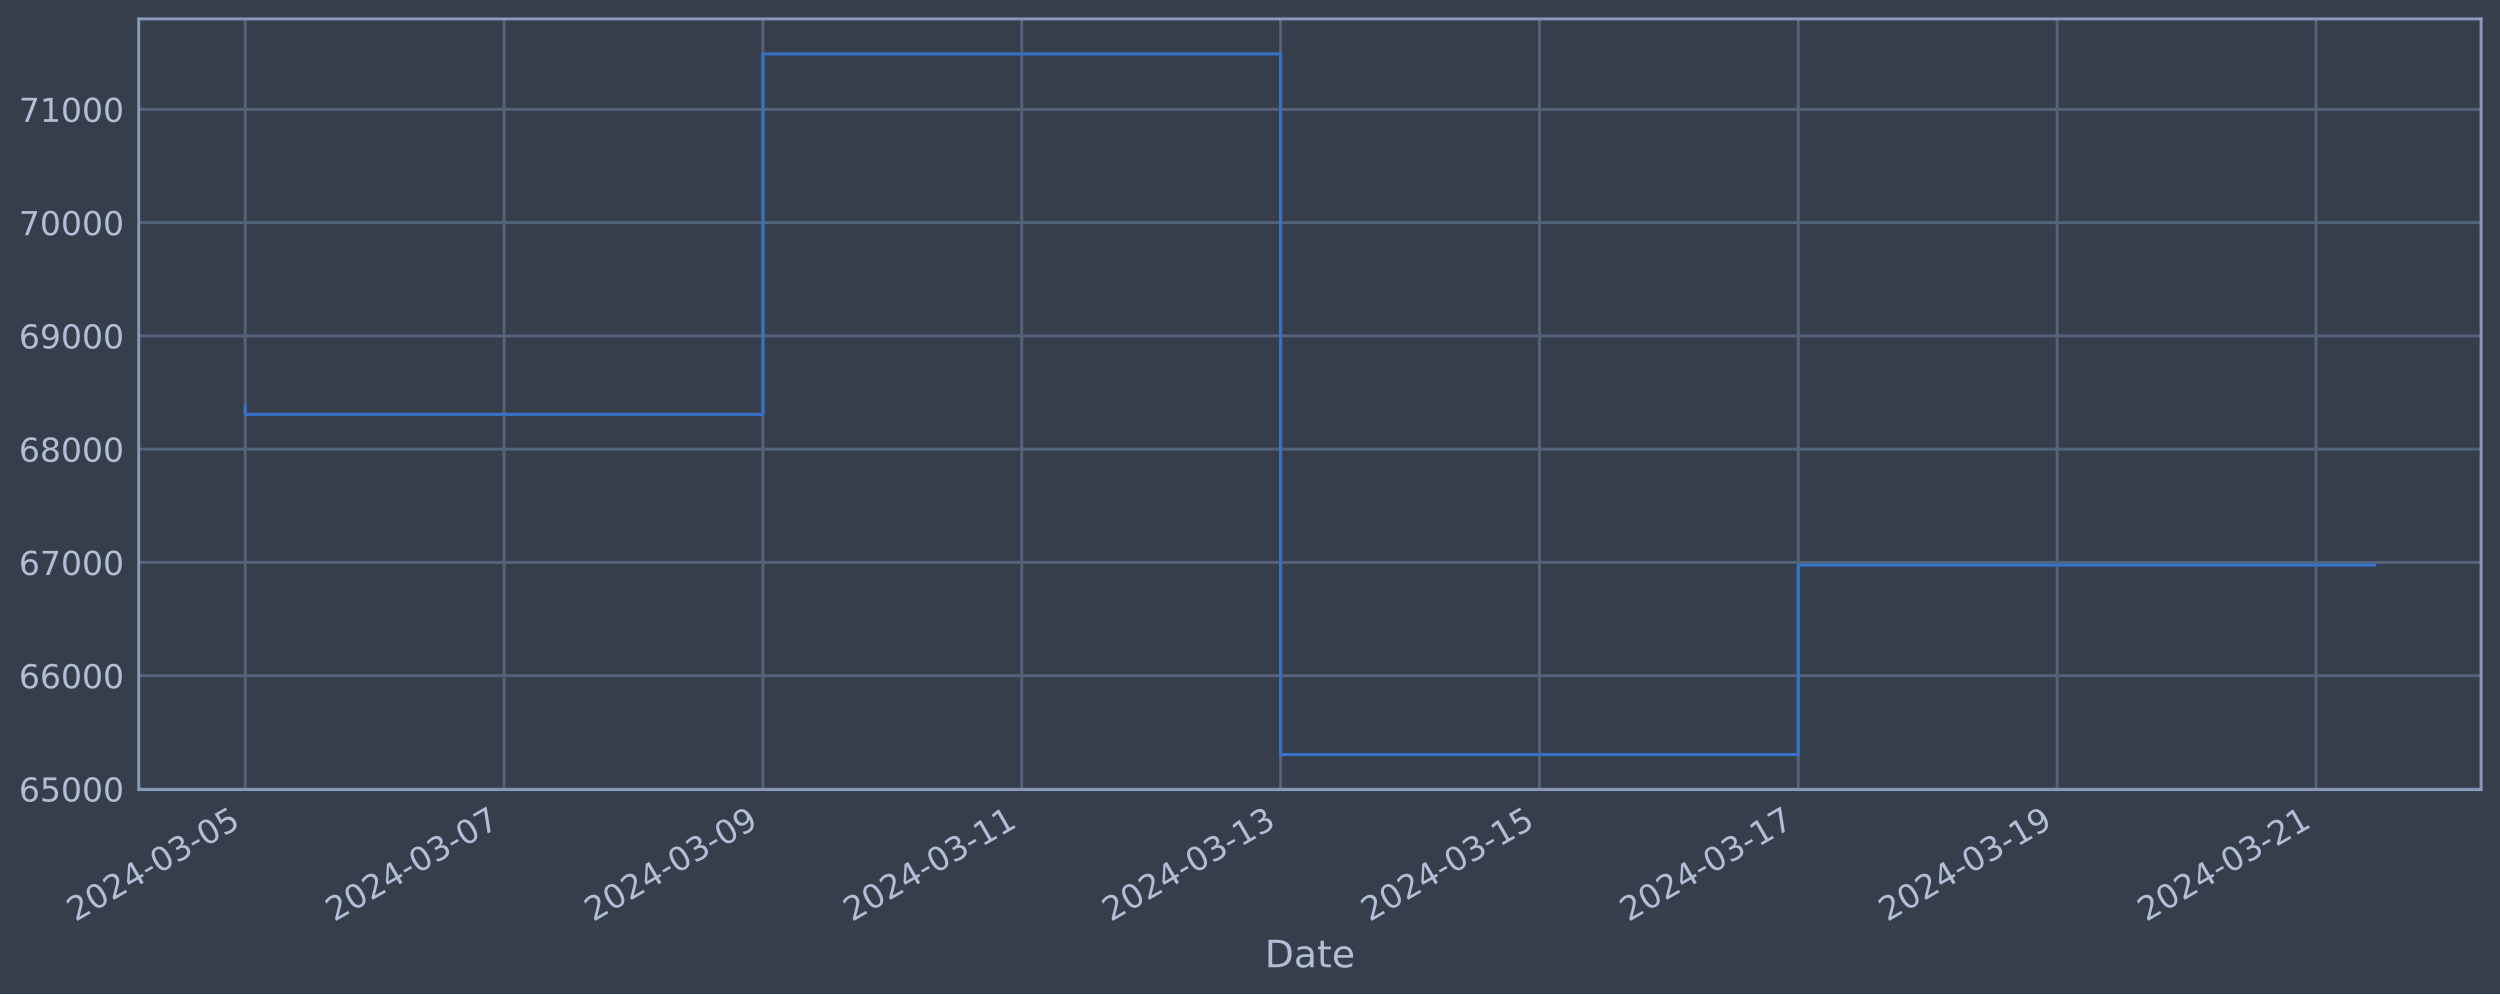
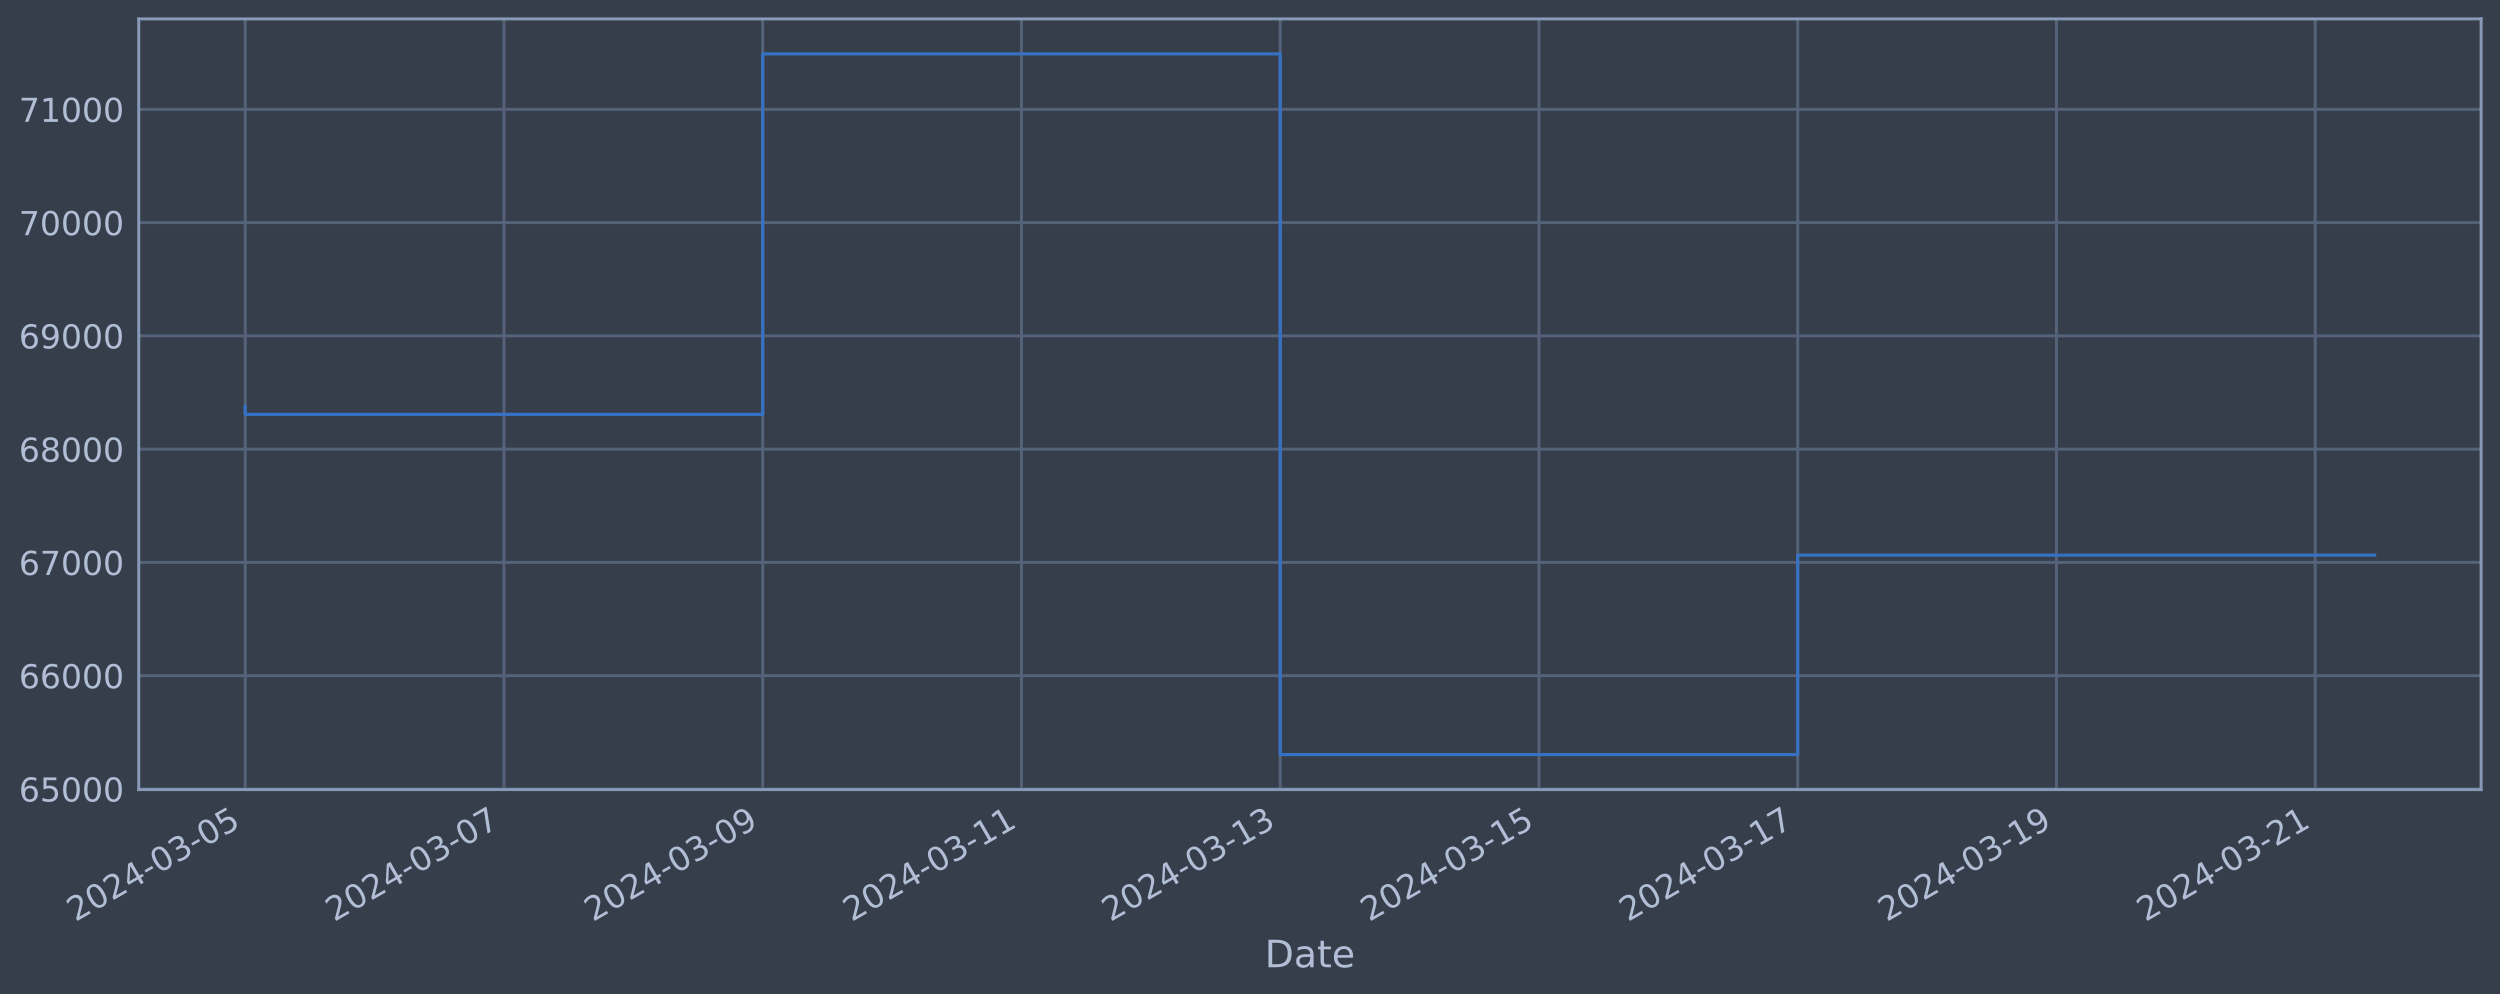
<svg xmlns="http://www.w3.org/2000/svg" xmlns:xlink="http://www.w3.org/1999/xlink" width="952.884pt" height="378.87pt" viewBox="0 0 952.884 378.87" version="1.1">
  <defs>
    <style type="text/css">*{stroke-linejoin: round; stroke-linecap: butt}</style>
  </defs>
  <g id="figure_1">
    <g id="patch_1">
      <path d="M 0 378.87  L 952.884 378.87  L 952.884 0  L 0 0  z " style="fill: #373e4b" />
    </g>
    <g id="axes_1">
      <g id="patch_2">
        <path d="M 52.884 300.96  L 945.684 300.96  L 945.684 7.2  L 52.884 7.2  z " style="fill: #373e4b" />
      </g>
      <g id="matplotlib.axis_1">
        <g id="xtick_1">
          <g id="line2d_1">
-             <path d="M 93.466 300.96  L 93.466 7.2  " clip-path="url(#p2ed1cc7c8b)" style="fill: none; stroke: #546379; stroke-width: 1.12; stroke-linecap: square" />
+             <path d="M 93.466 300.96  L 93.466 7.2  " clip-path="url(#p59d9c8da3f)" style="fill: none; stroke: #546379; stroke-width: 1.12; stroke-linecap: square" />
          </g>
          <g id="line2d_2" />
          <g id="text_1">
            <g style="fill: #b1bed6" transform="translate(28.74006 351.4642) rotate(-30) scale(0.126 -0.126)">
              <defs>
                <path id="DejaVuSans-32" d="M 1228 531  L 3431 531  L 3431 0  L 469 0  L 469 531  Q 828 903 1448 1529  Q 2069 2156 2228 2338  Q 2531 2678 2651 2914  Q 2772 3150 2772 3378  Q 2772 3750 2511 3984  Q 2250 4219 1831 4219  Q 1534 4219 1204 4116  Q 875 4013 500 3803  L 500 4441  Q 881 4594 1212 4672  Q 1544 4750 1819 4750  Q 2544 4750 2975 4387  Q 3406 4025 3406 3419  Q 3406 3131 3298 2873  Q 3191 2616 2906 2266  Q 2828 2175 2409 1742  Q 1991 1309 1228 531  z " transform="scale(0.015625)" />
                <path id="DejaVuSans-30" d="M 2034 4250  Q 1547 4250 1301 3770  Q 1056 3291 1056 2328  Q 1056 1369 1301 889  Q 1547 409 2034 409  Q 2525 409 2770 889  Q 3016 1369 3016 2328  Q 3016 3291 2770 3770  Q 2525 4250 2034 4250  z M 2034 4750  Q 2819 4750 3233 4129  Q 3647 3509 3647 2328  Q 3647 1150 3233 529  Q 2819 -91 2034 -91  Q 1250 -91 836 529  Q 422 1150 422 2328  Q 422 3509 836 4129  Q 1250 4750 2034 4750  z " transform="scale(0.015625)" />
                <path id="DejaVuSans-34" d="M 2419 4116  L 825 1625  L 2419 1625  L 2419 4116  z M 2253 4666  L 3047 4666  L 3047 1625  L 3713 1625  L 3713 1100  L 3047 1100  L 3047 0  L 2419 0  L 2419 1100  L 313 1100  L 313 1709  L 2253 4666  z " transform="scale(0.015625)" />
                <path id="DejaVuSans-2d" d="M 313 2009  L 1997 2009  L 1997 1497  L 313 1497  L 313 2009  z " transform="scale(0.015625)" />
                <path id="DejaVuSans-33" d="M 2597 2516  Q 3050 2419 3304 2112  Q 3559 1806 3559 1356  Q 3559 666 3084 287  Q 2609 -91 1734 -91  Q 1441 -91 1130 -33  Q 819 25 488 141  L 488 750  Q 750 597 1062 519  Q 1375 441 1716 441  Q 2309 441 2620 675  Q 2931 909 2931 1356  Q 2931 1769 2642 2001  Q 2353 2234 1838 2234  L 1294 2234  L 1294 2753  L 1863 2753  Q 2328 2753 2575 2939  Q 2822 3125 2822 3475  Q 2822 3834 2567 4026  Q 2313 4219 1838 4219  Q 1578 4219 1281 4162  Q 984 4106 628 3988  L 628 4550  Q 988 4650 1302 4700  Q 1616 4750 1894 4750  Q 2613 4750 3031 4423  Q 3450 4097 3450 3541  Q 3450 3153 3228 2886  Q 3006 2619 2597 2516  z " transform="scale(0.015625)" />
                <path id="DejaVuSans-35" d="M 691 4666  L 3169 4666  L 3169 4134  L 1269 4134  L 1269 2991  Q 1406 3038 1543 3061  Q 1681 3084 1819 3084  Q 2600 3084 3056 2656  Q 3513 2228 3513 1497  Q 3513 744 3044 326  Q 2575 -91 1722 -91  Q 1428 -91 1123 -41  Q 819 9 494 109  L 494 744  Q 775 591 1075 516  Q 1375 441 1709 441  Q 2250 441 2565 725  Q 2881 1009 2881 1497  Q 2881 1984 2565 2268  Q 2250 2553 1709 2553  Q 1456 2553 1204 2497  Q 953 2441 691 2322  L 691 4666  z " transform="scale(0.015625)" />
              </defs>
              <use xlink:href="#DejaVuSans-32" />
              <use xlink:href="#DejaVuSans-30" x="63.623" />
              <use xlink:href="#DejaVuSans-32" x="127.246" />
              <use xlink:href="#DejaVuSans-34" x="190.869" />
              <use xlink:href="#DejaVuSans-2d" x="254.492" />
              <use xlink:href="#DejaVuSans-30" x="290.576" />
              <use xlink:href="#DejaVuSans-33" x="354.199" />
              <use xlink:href="#DejaVuSans-2d" x="417.822" />
              <use xlink:href="#DejaVuSans-30" x="453.906" />
              <use xlink:href="#DejaVuSans-35" x="517.529" />
            </g>
          </g>
        </g>
        <g id="xtick_2">
          <g id="line2d_3">
-             <path d="M 192.124 300.96  L 192.124 7.2  " clip-path="url(#p2ed1cc7c8b)" style="fill: none; stroke: #546379; stroke-width: 1.12; stroke-linecap: square" />
+             <path d="M 192.088 300.96  L 192.088 7.2  " clip-path="url(#p59d9c8da3f)" style="fill: none; stroke: #546379; stroke-width: 1.12; stroke-linecap: square" />
          </g>
          <g id="line2d_4" />
          <g id="text_2">
-             <g style="fill: #b1bed6" transform="translate(127.3982 351.4642) rotate(-30) scale(0.126 -0.126)">
+             <g style="fill: #b1bed6" transform="translate(127.3624 351.4642) rotate(-30) scale(0.126 -0.126)">
              <defs>
                <path id="DejaVuSans-37" d="M 525 4666  L 3525 4666  L 3525 4397  L 1831 0  L 1172 0  L 2766 4134  L 525 4134  L 525 4666  z " transform="scale(0.015625)" />
              </defs>
              <use xlink:href="#DejaVuSans-32" />
              <use xlink:href="#DejaVuSans-30" x="63.623" />
              <use xlink:href="#DejaVuSans-32" x="127.246" />
              <use xlink:href="#DejaVuSans-34" x="190.869" />
              <use xlink:href="#DejaVuSans-2d" x="254.492" />
              <use xlink:href="#DejaVuSans-30" x="290.576" />
              <use xlink:href="#DejaVuSans-33" x="354.199" />
              <use xlink:href="#DejaVuSans-2d" x="417.822" />
              <use xlink:href="#DejaVuSans-30" x="453.906" />
              <use xlink:href="#DejaVuSans-37" x="517.529" />
            </g>
          </g>
        </g>
        <g id="xtick_3">
          <g id="line2d_5">
-             <path d="M 290.782 300.96  L 290.782 7.2  " clip-path="url(#p2ed1cc7c8b)" style="fill: none; stroke: #546379; stroke-width: 1.12; stroke-linecap: square" />
+             <path d="M 290.71 300.96  L 290.71 7.2  " clip-path="url(#p59d9c8da3f)" style="fill: none; stroke: #546379; stroke-width: 1.12; stroke-linecap: square" />
          </g>
          <g id="line2d_6" />
          <g id="text_3">
-             <g style="fill: #b1bed6" transform="translate(226.0564 351.4642) rotate(-30) scale(0.126 -0.126)">
+             <g style="fill: #b1bed6" transform="translate(225.9846 351.4642) rotate(-30) scale(0.126 -0.126)">
              <defs>
                <path id="DejaVuSans-39" d="M 703 97  L 703 672  Q 941 559 1184 500  Q 1428 441 1663 441  Q 2288 441 2617 861  Q 2947 1281 2994 2138  Q 2813 1869 2534 1725  Q 2256 1581 1919 1581  Q 1219 1581 811 2004  Q 403 2428 403 3163  Q 403 3881 828 4315  Q 1253 4750 1959 4750  Q 2769 4750 3195 4129  Q 3622 3509 3622 2328  Q 3622 1225 3098 567  Q 2575 -91 1691 -91  Q 1453 -91 1209 -44  Q 966 3 703 97  z M 1959 2075  Q 2384 2075 2632 2365  Q 2881 2656 2881 3163  Q 2881 3666 2632 3958  Q 2384 4250 1959 4250  Q 1534 4250 1286 3958  Q 1038 3666 1038 3163  Q 1038 2656 1286 2365  Q 1534 2075 1959 2075  z " transform="scale(0.015625)" />
              </defs>
              <use xlink:href="#DejaVuSans-32" />
              <use xlink:href="#DejaVuSans-30" x="63.623" />
              <use xlink:href="#DejaVuSans-32" x="127.246" />
              <use xlink:href="#DejaVuSans-34" x="190.869" />
              <use xlink:href="#DejaVuSans-2d" x="254.492" />
              <use xlink:href="#DejaVuSans-30" x="290.576" />
              <use xlink:href="#DejaVuSans-33" x="354.199" />
              <use xlink:href="#DejaVuSans-2d" x="417.822" />
              <use xlink:href="#DejaVuSans-30" x="453.906" />
              <use xlink:href="#DejaVuSans-39" x="517.529" />
            </g>
          </g>
        </g>
        <g id="xtick_4">
          <g id="line2d_7">
-             <path d="M 389.44 300.96  L 389.44 7.2  " clip-path="url(#p2ed1cc7c8b)" style="fill: none; stroke: #546379; stroke-width: 1.12; stroke-linecap: square" />
+             <path d="M 389.332 300.96  L 389.332 7.2  " clip-path="url(#p59d9c8da3f)" style="fill: none; stroke: #546379; stroke-width: 1.12; stroke-linecap: square" />
          </g>
          <g id="line2d_8" />
          <g id="text_4">
-             <g style="fill: #b1bed6" transform="translate(324.7145 351.4642) rotate(-30) scale(0.126 -0.126)">
+             <g style="fill: #b1bed6" transform="translate(324.6069 351.4642) rotate(-30) scale(0.126 -0.126)">
              <defs>
                <path id="DejaVuSans-31" d="M 794 531  L 1825 531  L 1825 4091  L 703 3866  L 703 4441  L 1819 4666  L 2450 4666  L 2450 531  L 3481 531  L 3481 0  L 794 0  L 794 531  z " transform="scale(0.015625)" />
              </defs>
              <use xlink:href="#DejaVuSans-32" />
              <use xlink:href="#DejaVuSans-30" x="63.623" />
              <use xlink:href="#DejaVuSans-32" x="127.246" />
              <use xlink:href="#DejaVuSans-34" x="190.869" />
              <use xlink:href="#DejaVuSans-2d" x="254.492" />
              <use xlink:href="#DejaVuSans-30" x="290.576" />
              <use xlink:href="#DejaVuSans-33" x="354.199" />
              <use xlink:href="#DejaVuSans-2d" x="417.822" />
              <use xlink:href="#DejaVuSans-31" x="453.906" />
              <use xlink:href="#DejaVuSans-31" x="517.529" />
            </g>
          </g>
        </g>
        <g id="xtick_5">
          <g id="line2d_9">
-             <path d="M 488.098 300.96  L 488.098 7.2  " clip-path="url(#p2ed1cc7c8b)" style="fill: none; stroke: #546379; stroke-width: 1.12; stroke-linecap: square" />
+             <path d="M 487.955 300.96  L 487.955 7.2  " clip-path="url(#p59d9c8da3f)" style="fill: none; stroke: #546379; stroke-width: 1.12; stroke-linecap: square" />
          </g>
          <g id="line2d_10" />
          <g id="text_5">
-             <g style="fill: #b1bed6" transform="translate(423.3727 351.4642) rotate(-30) scale(0.126 -0.126)">
+             <g style="fill: #b1bed6" transform="translate(423.2292 351.4642) rotate(-30) scale(0.126 -0.126)">
              <use xlink:href="#DejaVuSans-32" />
              <use xlink:href="#DejaVuSans-30" x="63.623" />
              <use xlink:href="#DejaVuSans-32" x="127.246" />
              <use xlink:href="#DejaVuSans-34" x="190.869" />
              <use xlink:href="#DejaVuSans-2d" x="254.492" />
              <use xlink:href="#DejaVuSans-30" x="290.576" />
              <use xlink:href="#DejaVuSans-33" x="354.199" />
              <use xlink:href="#DejaVuSans-2d" x="417.822" />
              <use xlink:href="#DejaVuSans-31" x="453.906" />
              <use xlink:href="#DejaVuSans-33" x="517.529" />
            </g>
          </g>
        </g>
        <g id="xtick_6">
          <g id="line2d_11">
-             <path d="M 586.756 300.96  L 586.756 7.2  " clip-path="url(#p2ed1cc7c8b)" style="fill: none; stroke: #546379; stroke-width: 1.12; stroke-linecap: square" />
+             <path d="M 586.577 300.96  L 586.577 7.2  " clip-path="url(#p59d9c8da3f)" style="fill: none; stroke: #546379; stroke-width: 1.12; stroke-linecap: square" />
          </g>
          <g id="line2d_12" />
          <g id="text_6">
-             <g style="fill: #b1bed6" transform="translate(522.0309 351.4642) rotate(-30) scale(0.126 -0.126)">
+             <g style="fill: #b1bed6" transform="translate(521.8515 351.4642) rotate(-30) scale(0.126 -0.126)">
              <use xlink:href="#DejaVuSans-32" />
              <use xlink:href="#DejaVuSans-30" x="63.623" />
              <use xlink:href="#DejaVuSans-32" x="127.246" />
              <use xlink:href="#DejaVuSans-34" x="190.869" />
              <use xlink:href="#DejaVuSans-2d" x="254.492" />
              <use xlink:href="#DejaVuSans-30" x="290.576" />
              <use xlink:href="#DejaVuSans-33" x="354.199" />
              <use xlink:href="#DejaVuSans-2d" x="417.822" />
              <use xlink:href="#DejaVuSans-31" x="453.906" />
              <use xlink:href="#DejaVuSans-35" x="517.529" />
            </g>
          </g>
        </g>
        <g id="xtick_7">
          <g id="line2d_13">
-             <path d="M 685.415 300.96  L 685.415 7.2  " clip-path="url(#p2ed1cc7c8b)" style="fill: none; stroke: #546379; stroke-width: 1.12; stroke-linecap: square" />
+             <path d="M 685.199 300.96  L 685.199 7.2  " clip-path="url(#p59d9c8da3f)" style="fill: none; stroke: #546379; stroke-width: 1.12; stroke-linecap: square" />
          </g>
          <g id="line2d_14" />
          <g id="text_7">
-             <g style="fill: #b1bed6" transform="translate(620.689 351.4642) rotate(-30) scale(0.126 -0.126)">
+             <g style="fill: #b1bed6" transform="translate(620.4738 351.4642) rotate(-30) scale(0.126 -0.126)">
              <use xlink:href="#DejaVuSans-32" />
              <use xlink:href="#DejaVuSans-30" x="63.623" />
              <use xlink:href="#DejaVuSans-32" x="127.246" />
              <use xlink:href="#DejaVuSans-34" x="190.869" />
              <use xlink:href="#DejaVuSans-2d" x="254.492" />
              <use xlink:href="#DejaVuSans-30" x="290.576" />
              <use xlink:href="#DejaVuSans-33" x="354.199" />
              <use xlink:href="#DejaVuSans-2d" x="417.822" />
              <use xlink:href="#DejaVuSans-31" x="453.906" />
              <use xlink:href="#DejaVuSans-37" x="517.529" />
            </g>
          </g>
        </g>
        <g id="xtick_8">
          <g id="line2d_15">
-             <path d="M 784.073 300.96  L 784.073 7.2  " clip-path="url(#p2ed1cc7c8b)" style="fill: none; stroke: #546379; stroke-width: 1.12; stroke-linecap: square" />
+             <path d="M 783.822 300.96  L 783.822 7.2  " clip-path="url(#p59d9c8da3f)" style="fill: none; stroke: #546379; stroke-width: 1.12; stroke-linecap: square" />
          </g>
          <g id="line2d_16" />
          <g id="text_8">
-             <g style="fill: #b1bed6" transform="translate(719.3472 351.4642) rotate(-30) scale(0.126 -0.126)">
+             <g style="fill: #b1bed6" transform="translate(719.0961 351.4642) rotate(-30) scale(0.126 -0.126)">
              <use xlink:href="#DejaVuSans-32" />
              <use xlink:href="#DejaVuSans-30" x="63.623" />
              <use xlink:href="#DejaVuSans-32" x="127.246" />
              <use xlink:href="#DejaVuSans-34" x="190.869" />
              <use xlink:href="#DejaVuSans-2d" x="254.492" />
              <use xlink:href="#DejaVuSans-30" x="290.576" />
              <use xlink:href="#DejaVuSans-33" x="354.199" />
              <use xlink:href="#DejaVuSans-2d" x="417.822" />
              <use xlink:href="#DejaVuSans-31" x="453.906" />
              <use xlink:href="#DejaVuSans-39" x="517.529" />
            </g>
          </g>
        </g>
        <g id="xtick_9">
          <g id="line2d_17">
-             <path d="M 882.731 300.96  L 882.731 7.2  " clip-path="url(#p2ed1cc7c8b)" style="fill: none; stroke: #546379; stroke-width: 1.12; stroke-linecap: square" />
+             <path d="M 882.444 300.96  L 882.444 7.2  " clip-path="url(#p59d9c8da3f)" style="fill: none; stroke: #546379; stroke-width: 1.12; stroke-linecap: square" />
          </g>
          <g id="line2d_18" />
          <g id="text_9">
-             <g style="fill: #b1bed6" transform="translate(818.0053 351.4642) rotate(-30) scale(0.126 -0.126)">
+             <g style="fill: #b1bed6" transform="translate(817.7184 351.4642) rotate(-30) scale(0.126 -0.126)">
              <use xlink:href="#DejaVuSans-32" />
              <use xlink:href="#DejaVuSans-30" x="63.623" />
              <use xlink:href="#DejaVuSans-32" x="127.246" />
              <use xlink:href="#DejaVuSans-34" x="190.869" />
              <use xlink:href="#DejaVuSans-2d" x="254.492" />
              <use xlink:href="#DejaVuSans-30" x="290.576" />
              <use xlink:href="#DejaVuSans-33" x="354.199" />
              <use xlink:href="#DejaVuSans-2d" x="417.822" />
              <use xlink:href="#DejaVuSans-32" x="453.906" />
              <use xlink:href="#DejaVuSans-31" x="517.529" />
            </g>
          </g>
        </g>
        <g id="text_10">
          <g style="fill: #b1bed6" transform="translate(482.0746 368.6753) scale(0.144 -0.144)">
            <defs>
              <path id="DejaVuSans-44" d="M 1259 4147  L 1259 519  L 2022 519  Q 2988 519 3436 956  Q 3884 1394 3884 2338  Q 3884 3275 3436 3711  Q 2988 4147 2022 4147  L 1259 4147  z M 628 4666  L 1925 4666  Q 3281 4666 3915 4102  Q 4550 3538 4550 2338  Q 4550 1131 3912 565  Q 3275 0 1925 0  L 628 0  L 628 4666  z " transform="scale(0.015625)" />
              <path id="DejaVuSans-61" d="M 2194 1759  Q 1497 1759 1228 1600  Q 959 1441 959 1056  Q 959 750 1161 570  Q 1363 391 1709 391  Q 2188 391 2477 730  Q 2766 1069 2766 1631  L 2766 1759  L 2194 1759  z M 3341 1997  L 3341 0  L 2766 0  L 2766 531  Q 2569 213 2275 61  Q 1981 -91 1556 -91  Q 1019 -91 701 211  Q 384 513 384 1019  Q 384 1609 779 1909  Q 1175 2209 1959 2209  L 2766 2209  L 2766 2266  Q 2766 2663 2505 2880  Q 2244 3097 1772 3097  Q 1472 3097 1187 3025  Q 903 2953 641 2809  L 641 3341  Q 956 3463 1253 3523  Q 1550 3584 1831 3584  Q 2591 3584 2966 3190  Q 3341 2797 3341 1997  z " transform="scale(0.015625)" />
              <path id="DejaVuSans-74" d="M 1172 4494  L 1172 3500  L 2356 3500  L 2356 3053  L 1172 3053  L 1172 1153  Q 1172 725 1289 603  Q 1406 481 1766 481  L 2356 481  L 2356 0  L 1766 0  Q 1100 0 847 248  Q 594 497 594 1153  L 594 3053  L 172 3053  L 172 3500  L 594 3500  L 594 4494  L 1172 4494  z " transform="scale(0.015625)" />
              <path id="DejaVuSans-65" d="M 3597 1894  L 3597 1613  L 953 1613  Q 991 1019 1311 708  Q 1631 397 2203 397  Q 2534 397 2845 478  Q 3156 559 3463 722  L 3463 178  Q 3153 47 2828 -22  Q 2503 -91 2169 -91  Q 1331 -91 842 396  Q 353 884 353 1716  Q 353 2575 817 3079  Q 1281 3584 2069 3584  Q 2775 3584 3186 3129  Q 3597 2675 3597 1894  z M 3022 2063  Q 3016 2534 2758 2815  Q 2500 3097 2075 3097  Q 1594 3097 1305 2825  Q 1016 2553 972 2059  L 3022 2063  z " transform="scale(0.015625)" />
            </defs>
            <use xlink:href="#DejaVuSans-44" />
            <use xlink:href="#DejaVuSans-61" x="77.002" />
            <use xlink:href="#DejaVuSans-74" x="138.281" />
            <use xlink:href="#DejaVuSans-65" x="177.49" />
          </g>
        </g>
      </g>
      <g id="matplotlib.axis_2">
        <g id="ytick_1">
          <g id="line2d_19">
-             <path d="M 52.884 300.718  L 945.684 300.718  " clip-path="url(#p2ed1cc7c8b)" style="fill: none; stroke: #546379; stroke-width: 1.12; stroke-linecap: square" />
+             <path d="M 52.884 300.718  L 945.684 300.718  " clip-path="url(#p59d9c8da3f)" style="fill: none; stroke: #546379; stroke-width: 1.12; stroke-linecap: square" />
          </g>
          <g id="line2d_20" />
          <g id="text_11">
            <g style="fill: #b1bed6" transform="translate(7.2 305.5049) scale(0.126 -0.126)">
              <defs>
                <path id="DejaVuSans-36" d="M 2113 2584  Q 1688 2584 1439 2293  Q 1191 2003 1191 1497  Q 1191 994 1439 701  Q 1688 409 2113 409  Q 2538 409 2786 701  Q 3034 994 3034 1497  Q 3034 2003 2786 2293  Q 2538 2584 2113 2584  z M 3366 4563  L 3366 3988  Q 3128 4100 2886 4159  Q 2644 4219 2406 4219  Q 1781 4219 1451 3797  Q 1122 3375 1075 2522  Q 1259 2794 1537 2939  Q 1816 3084 2150 3084  Q 2853 3084 3261 2657  Q 3669 2231 3669 1497  Q 3669 778 3244 343  Q 2819 -91 2113 -91  Q 1303 -91 875 529  Q 447 1150 447 2328  Q 447 3434 972 4092  Q 1497 4750 2381 4750  Q 2619 4750 2861 4703  Q 3103 4656 3366 4563  z " transform="scale(0.015625)" />
              </defs>
              <use xlink:href="#DejaVuSans-36" />
              <use xlink:href="#DejaVuSans-35" x="63.623" />
              <use xlink:href="#DejaVuSans-30" x="127.246" />
              <use xlink:href="#DejaVuSans-30" x="190.869" />
              <use xlink:href="#DejaVuSans-30" x="254.492" />
            </g>
          </g>
        </g>
        <g id="ytick_2">
          <g id="line2d_21">
-             <path d="M 52.884 257.544  L 945.684 257.544  " clip-path="url(#p2ed1cc7c8b)" style="fill: none; stroke: #546379; stroke-width: 1.12; stroke-linecap: square" />
+             <path d="M 52.884 257.544  L 945.684 257.544  " clip-path="url(#p59d9c8da3f)" style="fill: none; stroke: #546379; stroke-width: 1.12; stroke-linecap: square" />
          </g>
          <g id="line2d_22" />
          <g id="text_12">
            <g style="fill: #b1bed6" transform="translate(7.2 262.331) scale(0.126 -0.126)">
              <use xlink:href="#DejaVuSans-36" />
              <use xlink:href="#DejaVuSans-36" x="63.623" />
              <use xlink:href="#DejaVuSans-30" x="127.246" />
              <use xlink:href="#DejaVuSans-30" x="190.869" />
              <use xlink:href="#DejaVuSans-30" x="254.492" />
            </g>
          </g>
        </g>
        <g id="ytick_3">
          <g id="line2d_23">
-             <path d="M 52.884 214.37  L 945.684 214.37  " clip-path="url(#p2ed1cc7c8b)" style="fill: none; stroke: #546379; stroke-width: 1.12; stroke-linecap: square" />
+             <path d="M 52.884 214.37  L 945.684 214.37  " clip-path="url(#p59d9c8da3f)" style="fill: none; stroke: #546379; stroke-width: 1.12; stroke-linecap: square" />
          </g>
          <g id="line2d_24" />
          <g id="text_13">
            <g style="fill: #b1bed6" transform="translate(7.2 219.157) scale(0.126 -0.126)">
              <use xlink:href="#DejaVuSans-36" />
              <use xlink:href="#DejaVuSans-37" x="63.623" />
              <use xlink:href="#DejaVuSans-30" x="127.246" />
              <use xlink:href="#DejaVuSans-30" x="190.869" />
              <use xlink:href="#DejaVuSans-30" x="254.492" />
            </g>
          </g>
        </g>
        <g id="ytick_4">
          <g id="line2d_25">
-             <path d="M 52.884 171.196  L 945.684 171.196  " clip-path="url(#p2ed1cc7c8b)" style="fill: none; stroke: #546379; stroke-width: 1.12; stroke-linecap: square" />
+             <path d="M 52.884 171.196  L 945.684 171.196  " clip-path="url(#p59d9c8da3f)" style="fill: none; stroke: #546379; stroke-width: 1.12; stroke-linecap: square" />
          </g>
          <g id="line2d_26" />
          <g id="text_14">
            <g style="fill: #b1bed6" transform="translate(7.2 175.9831) scale(0.126 -0.126)">
              <defs>
                <path id="DejaVuSans-38" d="M 2034 2216  Q 1584 2216 1326 1975  Q 1069 1734 1069 1313  Q 1069 891 1326 650  Q 1584 409 2034 409  Q 2484 409 2743 651  Q 3003 894 3003 1313  Q 3003 1734 2745 1975  Q 2488 2216 2034 2216  z M 1403 2484  Q 997 2584 770 2862  Q 544 3141 544 3541  Q 544 4100 942 4425  Q 1341 4750 2034 4750  Q 2731 4750 3128 4425  Q 3525 4100 3525 3541  Q 3525 3141 3298 2862  Q 3072 2584 2669 2484  Q 3125 2378 3379 2068  Q 3634 1759 3634 1313  Q 3634 634 3220 271  Q 2806 -91 2034 -91  Q 1263 -91 848 271  Q 434 634 434 1313  Q 434 1759 690 2068  Q 947 2378 1403 2484  z M 1172 3481  Q 1172 3119 1398 2916  Q 1625 2713 2034 2713  Q 2441 2713 2670 2916  Q 2900 3119 2900 3481  Q 2900 3844 2670 4047  Q 2441 4250 2034 4250  Q 1625 4250 1398 4047  Q 1172 3844 1172 3481  z " transform="scale(0.015625)" />
              </defs>
              <use xlink:href="#DejaVuSans-36" />
              <use xlink:href="#DejaVuSans-38" x="63.623" />
              <use xlink:href="#DejaVuSans-30" x="127.246" />
              <use xlink:href="#DejaVuSans-30" x="190.869" />
              <use xlink:href="#DejaVuSans-30" x="254.492" />
            </g>
          </g>
        </g>
        <g id="ytick_5">
          <g id="line2d_27">
-             <path d="M 52.884 128.022  L 945.684 128.022  " clip-path="url(#p2ed1cc7c8b)" style="fill: none; stroke: #546379; stroke-width: 1.12; stroke-linecap: square" />
+             <path d="M 52.884 128.022  L 945.684 128.022  " clip-path="url(#p59d9c8da3f)" style="fill: none; stroke: #546379; stroke-width: 1.12; stroke-linecap: square" />
          </g>
          <g id="line2d_28" />
          <g id="text_15">
            <g style="fill: #b1bed6" transform="translate(7.2 132.8092) scale(0.126 -0.126)">
              <use xlink:href="#DejaVuSans-36" />
              <use xlink:href="#DejaVuSans-39" x="63.623" />
              <use xlink:href="#DejaVuSans-30" x="127.246" />
              <use xlink:href="#DejaVuSans-30" x="190.869" />
              <use xlink:href="#DejaVuSans-30" x="254.492" />
            </g>
          </g>
        </g>
        <g id="ytick_6">
          <g id="line2d_29">
-             <path d="M 52.884 84.848  L 945.684 84.848  " clip-path="url(#p2ed1cc7c8b)" style="fill: none; stroke: #546379; stroke-width: 1.12; stroke-linecap: square" />
+             <path d="M 52.884 84.848  L 945.684 84.848  " clip-path="url(#p59d9c8da3f)" style="fill: none; stroke: #546379; stroke-width: 1.12; stroke-linecap: square" />
          </g>
          <g id="line2d_30" />
          <g id="text_16">
            <g style="fill: #b1bed6" transform="translate(7.2 89.63523) scale(0.126 -0.126)">
              <use xlink:href="#DejaVuSans-37" />
              <use xlink:href="#DejaVuSans-30" x="63.623" />
              <use xlink:href="#DejaVuSans-30" x="127.246" />
              <use xlink:href="#DejaVuSans-30" x="190.869" />
              <use xlink:href="#DejaVuSans-30" x="254.492" />
            </g>
          </g>
        </g>
        <g id="ytick_7">
          <g id="line2d_31">
-             <path d="M 52.884 41.674  L 945.684 41.674  " clip-path="url(#p2ed1cc7c8b)" style="fill: none; stroke: #546379; stroke-width: 1.12; stroke-linecap: square" />
+             <path d="M 52.884 41.674  L 945.684 41.674  " clip-path="url(#p59d9c8da3f)" style="fill: none; stroke: #546379; stroke-width: 1.12; stroke-linecap: square" />
          </g>
          <g id="line2d_32" />
          <g id="text_17">
            <g style="fill: #b1bed6" transform="translate(7.2 46.4613) scale(0.126 -0.126)">
              <use xlink:href="#DejaVuSans-37" />
              <use xlink:href="#DejaVuSans-31" x="63.623" />
              <use xlink:href="#DejaVuSans-30" x="127.246" />
              <use xlink:href="#DejaVuSans-30" x="190.869" />
              <use xlink:href="#DejaVuSans-30" x="254.492" />
            </g>
          </g>
        </g>
      </g>
      <g id="line2d_33">
-         <path d="M 93.466 154.891  L 93.466 157.946  L 290.782 157.946  L 290.782 20.553  L 488.098 20.553  L 488.098 287.607  L 685.415 287.607  L 685.415 215.367  L 905.102 215.367  " clip-path="url(#p2ed1cc7c8b)" style="fill: none; stroke: #3572c6; stroke-width: 1.2; stroke-linecap: square" />
+         <path d="M 93.466 154.891  L 93.466 157.946  L 290.71 157.946  L 290.71 20.553  L 487.955 20.553  L 487.955 287.607  L 685.199 287.607  L 685.199 211.612  L 905.102 211.612  " clip-path="url(#p59d9c8da3f)" style="fill: none; stroke: #3572c6; stroke-width: 1.2; stroke-linecap: square" />
      </g>
      <g id="patch_3">
        <path d="M 52.884 300.96  L 52.884 7.2  " style="fill: none; stroke: #899ab8; stroke-width: 1.12; stroke-linejoin: miter; stroke-linecap: square" />
      </g>
      <g id="patch_4">
        <path d="M 945.684 300.96  L 945.684 7.2  " style="fill: none; stroke: #899ab8; stroke-width: 1.12; stroke-linejoin: miter; stroke-linecap: square" />
      </g>
      <g id="patch_5">
        <path d="M 52.884 300.96  L 945.684 300.96  " style="fill: none; stroke: #899ab8; stroke-width: 1.12; stroke-linejoin: miter; stroke-linecap: square" />
      </g>
      <g id="patch_6">
        <path d="M 52.884 7.2  L 945.684 7.2  " style="fill: none; stroke: #899ab8; stroke-width: 1.12; stroke-linejoin: miter; stroke-linecap: square" />
      </g>
    </g>
  </g>
  <defs>
-     <clipPath id="p2ed1cc7c8b">
+     <clipPath id="p59d9c8da3f">
      <rect x="52.884" y="7.2" width="892.8" height="293.76" />
    </clipPath>
  </defs>
</svg>
